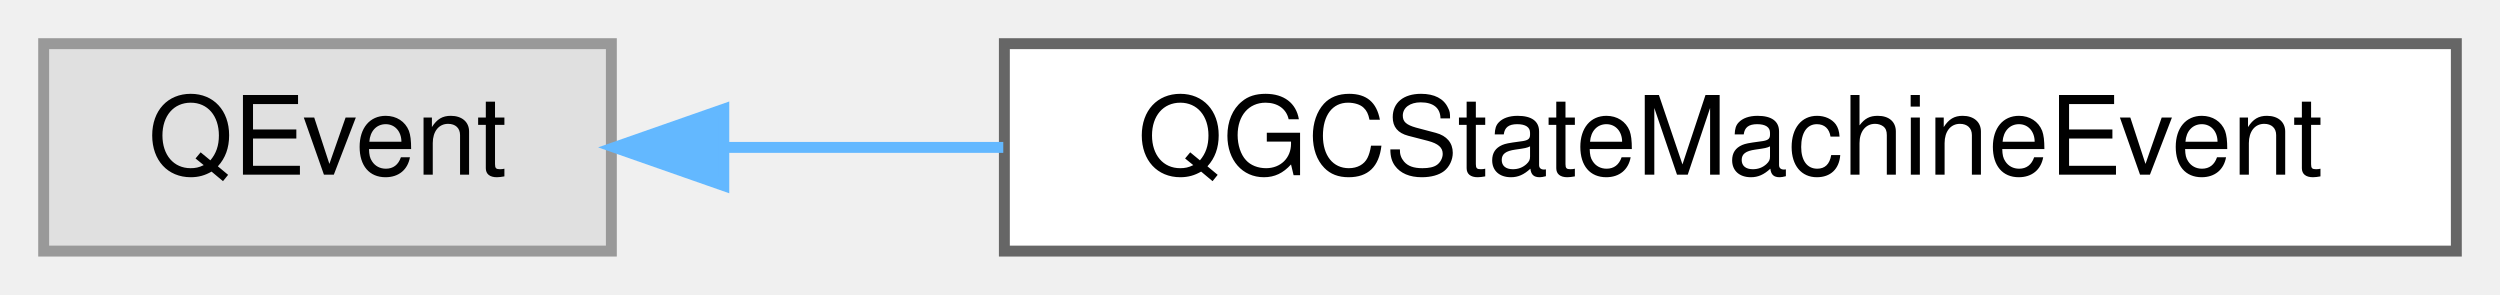
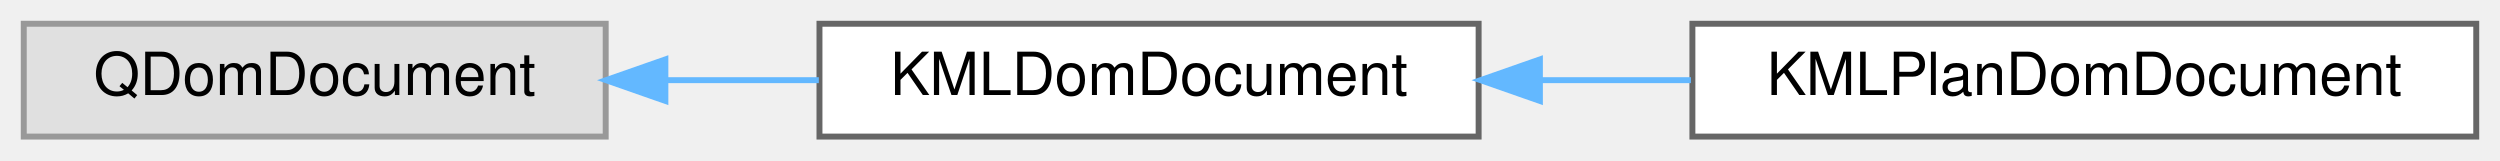
- <svg xmlns="http://www.w3.org/2000/svg" xmlns:xlink="http://www.w3.org/1999/xlink" width="229pt" height="27pt" viewBox="0.00 0.00 229.00 27.00">
+ <svg xmlns="http://www.w3.org/2000/svg" xmlns:xlink="http://www.w3.org/1999/xlink" width="421pt" height="27pt" viewBox="0.00 0.00 421.00 27.00">
  <g id="graph0" class="graph" transform="scale(1 1) rotate(0) translate(4 23)">
    <g id="Node000000" class="node">
      <g id="a_Node000000">
        <a xlink:title=" ">
-           <polygon fill="#e0e0e0" stroke="#999999" points="52,-19 0,-19 0,0 52,0 52,-19" />
-           <text text-anchor="middle" x="26" y="-7" font-family="Helvetica,sans-Serif" font-size="10.00">QEvent</text>
+           <polygon fill="#e0e0e0" stroke="#999999" points="98,-19 0,-19 0,0 98,0 98,-19" />
+           <text text-anchor="middle" x="49" y="-7" font-family="Helvetica,sans-Serif" font-size="10.00">QDomDocument</text>
        </a>
      </g>
    </g>
    <g id="Node000001" class="node">
      <g id="a_Node000001">
-         <a xlink:href="classQGCStateMachineEvent.html" target="_top" xlink:title="Custom event for QGCStateMachine delayed/scheduled events.">
-           <polygon fill="white" stroke="#666666" points="221,-19 88,-19 88,0 221,0 221,-19" />
-           <text text-anchor="middle" x="154.5" y="-7" font-family="Helvetica,sans-Serif" font-size="10.00">QGCStateMachineEvent</text>
+         <a xlink:href="classKMLDomDocument.html" target="_top" xlink:title="Used to convert a Plan to a KML document.">
+           <polygon fill="white" stroke="#666666" points="245,-19 134,-19 134,0 245,0 245,-19" />
+           <text text-anchor="middle" x="189.5" y="-7" font-family="Helvetica,sans-Serif" font-size="10.00">KMLDomDocument</text>
        </a>
      </g>
    </g>
-     <g id="edge99_Node000000_Node000001" class="edge">
-       <g id="a_edge99_Node000000_Node000001">
+     <g id="edge97_Node000000_Node000001" class="edge">
+       <g id="a_edge97_Node000000_Node000001">
        <a xlink:title=" ">
-           <path fill="none" stroke="#63b8ff" d="M62.33,-9.5C70.34,-9.5 79.09,-9.5 87.9,-9.5" />
-           <polygon fill="#63b8ff" stroke="#63b8ff" points="62.3,-6 52.3,-9.5 62.3,-13 62.3,-6" />
+           <path fill="none" stroke="#63b8ff" d="M108.26,-9.5C116.75,-9.5 125.47,-9.5 133.89,-9.5" />
+           <polygon fill="#63b8ff" stroke="#63b8ff" points="108.05,-6 98.05,-9.5 108.05,-13 108.05,-6" />
+         </a>
+       </g>
+     </g>
+     <g id="Node000002" class="node">
+       <g id="a_Node000002">
+         <a xlink:href="classKMLPlanDomDocument.html" target="_top" xlink:title="Used to convert a Plan to a KML document.">
+           <polygon fill="white" stroke="#666666" points="413,-19 281,-19 281,0 413,0 413,-19" />
+           <text text-anchor="middle" x="347" y="-7" font-family="Helvetica,sans-Serif" font-size="10.00">KMLPlanDomDocument</text>
+         </a>
+       </g>
+     </g>
+     <g id="edge98_Node000001_Node000002" class="edge">
+       <g id="a_edge98_Node000001_Node000002">
+         <a xlink:title=" ">
+           <path fill="none" stroke="#63b8ff" d="M255.41,-9.5C263.79,-9.5 272.37,-9.5 280.75,-9.5" />
+           <polygon fill="#63b8ff" stroke="#63b8ff" points="255.32,-6 245.32,-9.5 255.32,-13 255.32,-6" />
        </a>
      </g>
    </g>
  </g>
</svg>
